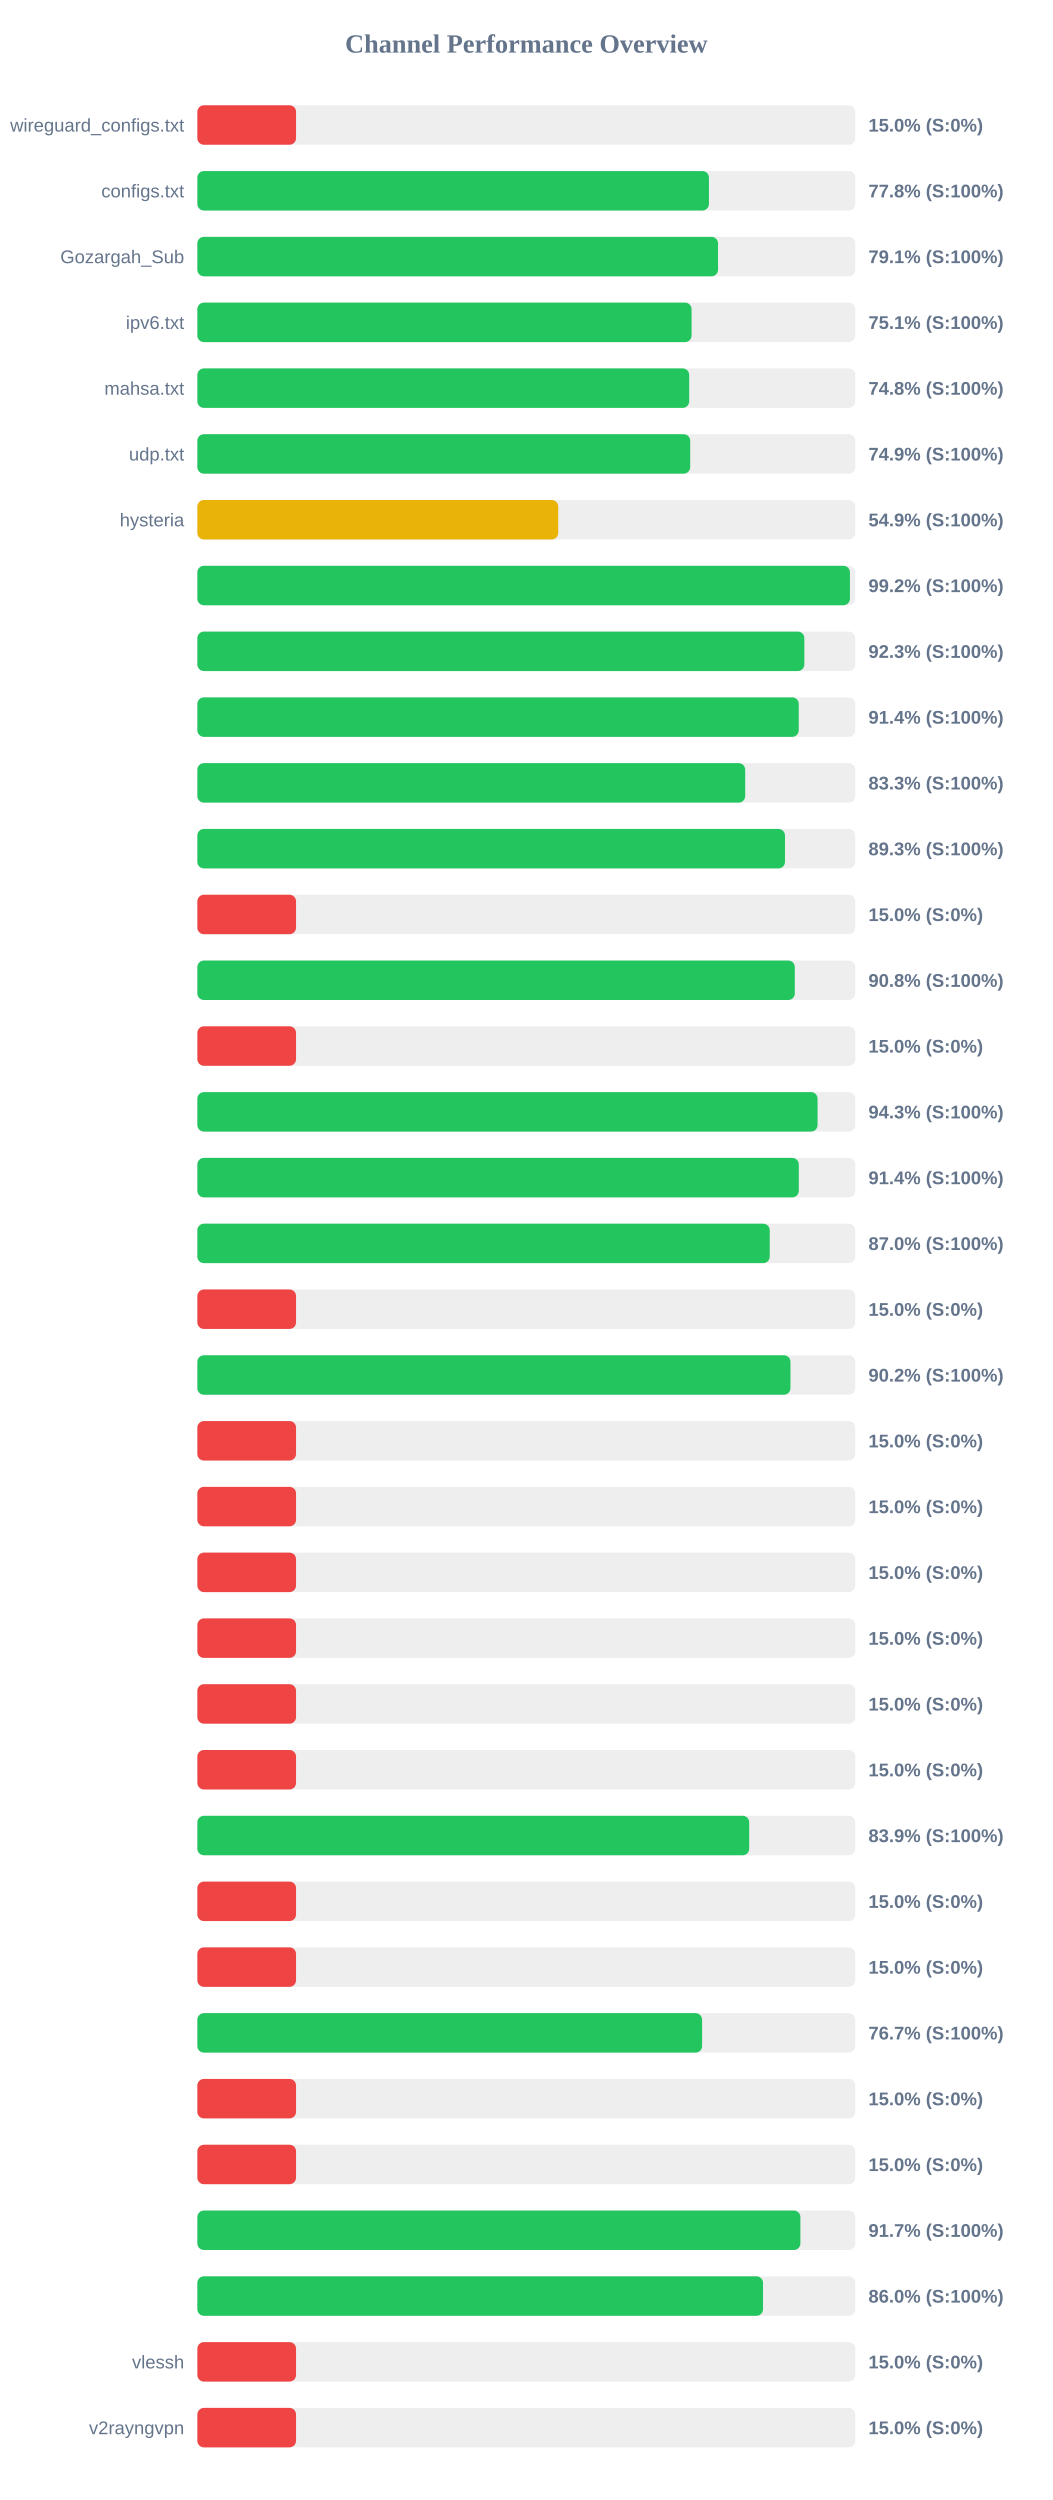
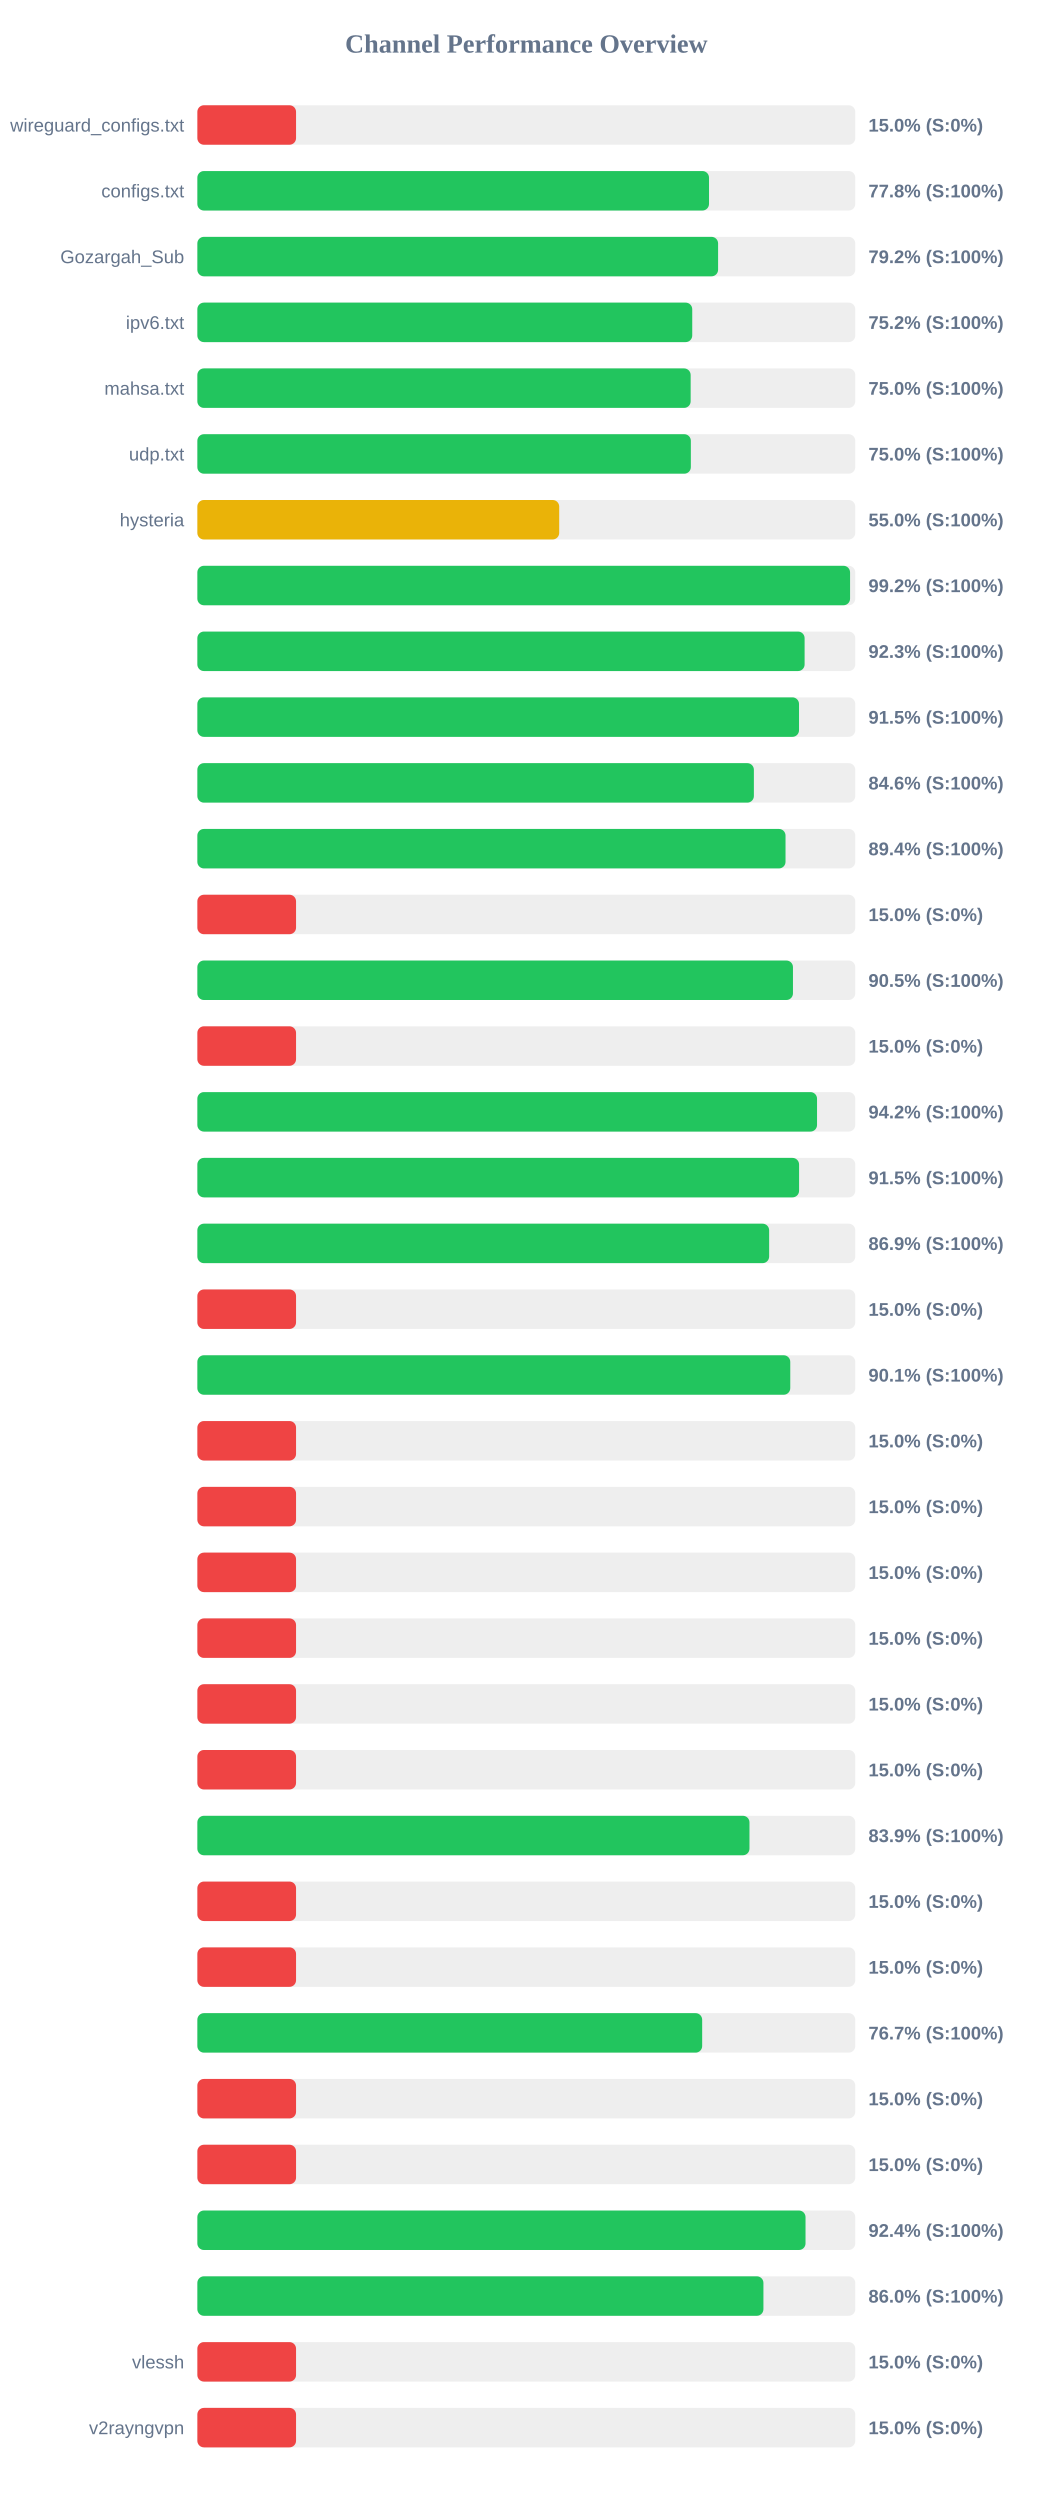
<svg xmlns="http://www.w3.org/2000/svg" width="800" height="1900" version="1.1">
  <style>
        .row { font: 14px Arial; fill: #64748b; }
        .score { font: bold 14px Arial; fill: #64748b; }
    </style>
  <text x="400" y="40" text-anchor="middle" font-size="20px" font-weight="bold" fill="#64748b">Channel Performance Overview</text>
  <rect x="150" y="80" width="500" height="30" fill="#eee" rx="5" />
  <rect x="150" y="80" width="75.0" height="30" fill="#ef4444" rx="5" />
  <text x="140" y="100" text-anchor="end" class="row">wireguard_configs.txt</text>
  <text x="660" y="100" text-anchor="start" class="score">15.0% (S:0%)</text>
  <rect x="150" y="130" width="500" height="30" fill="#eee" rx="5" />
-   <rect x="150" y="130" width="388.8" height="30" fill="#22c55e" rx="5" />
+   <rect x="150" y="130" width="388.85" height="30" fill="#22c55e" rx="5" />
  <text x="140" y="150" text-anchor="end" class="row">configs.txt</text>
  <text x="660" y="150" text-anchor="start" class="score">77.8% (S:100%)</text>
  <rect x="150" y="180" width="500" height="30" fill="#eee" rx="5" />
-   <rect x="150" y="180" width="395.7" height="30" fill="#22c55e" rx="5" />
+   <rect x="150" y="180" width="395.75" height="30" fill="#22c55e" rx="5" />
  <text x="140" y="200" text-anchor="end" class="row">Gozargah_Sub</text>
-   <text x="660" y="200" text-anchor="start" class="score">79.1% (S:100%)</text>
+   <text x="660" y="200" text-anchor="start" class="score">79.2% (S:100%)</text>
  <rect x="150" y="230" width="500" height="30" fill="#eee" rx="5" />
-   <rect x="150" y="230" width="375.6" height="30" fill="#22c55e" rx="5" />
+   <rect x="150" y="230" width="376.1" height="30" fill="#22c55e" rx="5" />
  <text x="140" y="250" text-anchor="end" class="row">ipv6.txt</text>
-   <text x="660" y="250" text-anchor="start" class="score">75.1% (S:100%)</text>
+   <text x="660" y="250" text-anchor="start" class="score">75.2% (S:100%)</text>
  <rect x="150" y="280" width="500" height="30" fill="#eee" rx="5" />
-   <rect x="150" y="280" width="373.8" height="30" fill="#22c55e" rx="5" />
+   <rect x="150" y="280" width="374.9" height="30" fill="#22c55e" rx="5" />
  <text x="140" y="300" text-anchor="end" class="row">mahsa.txt</text>
-   <text x="660" y="300" text-anchor="start" class="score">74.8% (S:100%)</text>
+   <text x="660" y="300" text-anchor="start" class="score">75.0% (S:100%)</text>
  <rect x="150" y="330" width="500" height="30" fill="#eee" rx="5" />
-   <rect x="150" y="330" width="374.55" height="30" fill="#22c55e" rx="5" />
+   <rect x="150" y="330" width="375.05" height="30" fill="#22c55e" rx="5" />
  <text x="140" y="350" text-anchor="end" class="row">udp.txt</text>
-   <text x="660" y="350" text-anchor="start" class="score">74.9% (S:100%)</text>
+   <text x="660" y="350" text-anchor="start" class="score">75.0% (S:100%)</text>
  <rect x="150" y="380" width="500" height="30" fill="#eee" rx="5" />
-   <rect x="150" y="380" width="274.25" height="30" fill="#eab308" rx="5" />
+   <rect x="150" y="380" width="275.0" height="30" fill="#eab308" rx="5" />
  <text x="140" y="400" text-anchor="end" class="row">hysteria</text>
-   <text x="660" y="400" text-anchor="start" class="score">54.9% (S:100%)</text>
+   <text x="660" y="400" text-anchor="start" class="score">55.0% (S:100%)</text>
  <rect x="150" y="430" width="500" height="30" fill="#eee" rx="5" />
-   <rect x="150" y="430" width="495.95" height="30" fill="#22c55e" rx="5" />
+   <rect x="150" y="430" width="496.05" height="30" fill="#22c55e" rx="5" />
  <text x="140" y="450" text-anchor="end" class="row" />
  <text x="660" y="450" text-anchor="start" class="score">99.2% (S:100%)</text>
  <rect x="150" y="480" width="500" height="30" fill="#eee" rx="5" />
-   <rect x="150" y="480" width="461.3" height="30" fill="#22c55e" rx="5" />
+   <rect x="150" y="480" width="461.5" height="30" fill="#22c55e" rx="5" />
  <text x="140" y="500" text-anchor="end" class="row" />
  <text x="660" y="500" text-anchor="start" class="score">92.3% (S:100%)</text>
  <rect x="150" y="530" width="500" height="30" fill="#eee" rx="5" />
-   <rect x="150" y="530" width="457.05" height="30" fill="#22c55e" rx="5" />
+   <rect x="150" y="530" width="457.25" height="30" fill="#22c55e" rx="5" />
  <text x="140" y="550" text-anchor="end" class="row" />
-   <text x="660" y="550" text-anchor="start" class="score">91.4% (S:100%)</text>
+   <text x="660" y="550" text-anchor="start" class="score">91.5% (S:100%)</text>
  <rect x="150" y="580" width="500" height="30" fill="#eee" rx="5" />
-   <rect x="150" y="580" width="416.35" height="30" fill="#22c55e" rx="5" />
+   <rect x="150" y="580" width="422.95" height="30" fill="#22c55e" rx="5" />
  <text x="140" y="600" text-anchor="end" class="row" />
-   <text x="660" y="600" text-anchor="start" class="score">83.3% (S:100%)</text>
+   <text x="660" y="600" text-anchor="start" class="score">84.6% (S:100%)</text>
  <rect x="150" y="630" width="500" height="30" fill="#eee" rx="5" />
-   <rect x="150" y="630" width="446.6" height="30" fill="#22c55e" rx="5" />
+   <rect x="150" y="630" width="447.0" height="30" fill="#22c55e" rx="5" />
  <text x="140" y="650" text-anchor="end" class="row" />
-   <text x="660" y="650" text-anchor="start" class="score">89.3% (S:100%)</text>
+   <text x="660" y="650" text-anchor="start" class="score">89.4% (S:100%)</text>
  <rect x="150" y="680" width="500" height="30" fill="#eee" rx="5" />
  <rect x="150" y="680" width="75.0" height="30" fill="#ef4444" rx="5" />
  <text x="140" y="700" text-anchor="end" class="row" />
  <text x="660" y="700" text-anchor="start" class="score">15.0% (S:0%)</text>
  <rect x="150" y="730" width="500" height="30" fill="#eee" rx="5" />
-   <rect x="150" y="730" width="454.05" height="30" fill="#22c55e" rx="5" />
+   <rect x="150" y="730" width="452.65" height="30" fill="#22c55e" rx="5" />
  <text x="140" y="750" text-anchor="end" class="row" />
-   <text x="660" y="750" text-anchor="start" class="score">90.8% (S:100%)</text>
+   <text x="660" y="750" text-anchor="start" class="score">90.5% (S:100%)</text>
  <rect x="150" y="780" width="500" height="30" fill="#eee" rx="5" />
  <rect x="150" y="780" width="75.0" height="30" fill="#ef4444" rx="5" />
  <text x="140" y="800" text-anchor="end" class="row" />
  <text x="660" y="800" text-anchor="start" class="score">15.0% (S:0%)</text>
  <rect x="150" y="830" width="500" height="30" fill="#eee" rx="5" />
-   <rect x="150" y="830" width="471.35" height="30" fill="#22c55e" rx="5" />
+   <rect x="150" y="830" width="470.95" height="30" fill="#22c55e" rx="5" />
  <text x="140" y="850" text-anchor="end" class="row" />
-   <text x="660" y="850" text-anchor="start" class="score">94.3% (S:100%)</text>
+   <text x="660" y="850" text-anchor="start" class="score">94.2% (S:100%)</text>
  <rect x="150" y="880" width="500" height="30" fill="#eee" rx="5" />
-   <rect x="150" y="880" width="457.1" height="30" fill="#22c55e" rx="5" />
+   <rect x="150" y="880" width="457.3" height="30" fill="#22c55e" rx="5" />
  <text x="140" y="900" text-anchor="end" class="row" />
-   <text x="660" y="900" text-anchor="start" class="score">91.4% (S:100%)</text>
+   <text x="660" y="900" text-anchor="start" class="score">91.5% (S:100%)</text>
  <rect x="150" y="930" width="500" height="30" fill="#eee" rx="5" />
-   <rect x="150" y="930" width="435.0" height="30" fill="#22c55e" rx="5" />
+   <rect x="150" y="930" width="434.55" height="30" fill="#22c55e" rx="5" />
  <text x="140" y="950" text-anchor="end" class="row" />
-   <text x="660" y="950" text-anchor="start" class="score">87.0% (S:100%)</text>
+   <text x="660" y="950" text-anchor="start" class="score">86.9% (S:100%)</text>
  <rect x="150" y="980" width="500" height="30" fill="#eee" rx="5" />
  <rect x="150" y="980" width="75.0" height="30" fill="#ef4444" rx="5" />
  <text x="140" y="1000" text-anchor="end" class="row" />
  <text x="660" y="1000" text-anchor="start" class="score">15.0% (S:0%)</text>
  <rect x="150" y="1030" width="500" height="30" fill="#eee" rx="5" />
-   <rect x="150" y="1030" width="450.75" height="30" fill="#22c55e" rx="5" />
+   <rect x="150" y="1030" width="450.6" height="30" fill="#22c55e" rx="5" />
  <text x="140" y="1050" text-anchor="end" class="row" />
-   <text x="660" y="1050" text-anchor="start" class="score">90.2% (S:100%)</text>
+   <text x="660" y="1050" text-anchor="start" class="score">90.1% (S:100%)</text>
  <rect x="150" y="1080" width="500" height="30" fill="#eee" rx="5" />
  <rect x="150" y="1080" width="75.0" height="30" fill="#ef4444" rx="5" />
  <text x="140" y="1100" text-anchor="end" class="row" />
  <text x="660" y="1100" text-anchor="start" class="score">15.0% (S:0%)</text>
  <rect x="150" y="1130" width="500" height="30" fill="#eee" rx="5" />
  <rect x="150" y="1130" width="75.0" height="30" fill="#ef4444" rx="5" />
  <text x="140" y="1150" text-anchor="end" class="row" />
  <text x="660" y="1150" text-anchor="start" class="score">15.0% (S:0%)</text>
  <rect x="150" y="1180" width="500" height="30" fill="#eee" rx="5" />
  <rect x="150" y="1180" width="75.0" height="30" fill="#ef4444" rx="5" />
  <text x="140" y="1200" text-anchor="end" class="row" />
  <text x="660" y="1200" text-anchor="start" class="score">15.0% (S:0%)</text>
  <rect x="150" y="1230" width="500" height="30" fill="#eee" rx="5" />
  <rect x="150" y="1230" width="75.0" height="30" fill="#ef4444" rx="5" />
  <text x="140" y="1250" text-anchor="end" class="row" />
  <text x="660" y="1250" text-anchor="start" class="score">15.0% (S:0%)</text>
  <rect x="150" y="1280" width="500" height="30" fill="#eee" rx="5" />
  <rect x="150" y="1280" width="75.0" height="30" fill="#ef4444" rx="5" />
  <text x="140" y="1300" text-anchor="end" class="row" />
  <text x="660" y="1300" text-anchor="start" class="score">15.0% (S:0%)</text>
  <rect x="150" y="1330" width="500" height="30" fill="#eee" rx="5" />
  <rect x="150" y="1330" width="75.0" height="30" fill="#ef4444" rx="5" />
  <text x="140" y="1350" text-anchor="end" class="row" />
  <text x="660" y="1350" text-anchor="start" class="score">15.0% (S:0%)</text>
  <rect x="150" y="1380" width="500" height="30" fill="#eee" rx="5" />
-   <rect x="150" y="1380" width="419.4" height="30" fill="#22c55e" rx="5" />
+   <rect x="150" y="1380" width="419.6" height="30" fill="#22c55e" rx="5" />
  <text x="140" y="1400" text-anchor="end" class="row" />
  <text x="660" y="1400" text-anchor="start" class="score">83.9% (S:100%)</text>
  <rect x="150" y="1430" width="500" height="30" fill="#eee" rx="5" />
  <rect x="150" y="1430" width="75.0" height="30" fill="#ef4444" rx="5" />
  <text x="140" y="1450" text-anchor="end" class="row" />
  <text x="660" y="1450" text-anchor="start" class="score">15.0% (S:0%)</text>
  <rect x="150" y="1480" width="500" height="30" fill="#eee" rx="5" />
  <rect x="150" y="1480" width="75.0" height="30" fill="#ef4444" rx="5" />
  <text x="140" y="1500" text-anchor="end" class="row" />
  <text x="660" y="1500" text-anchor="start" class="score">15.0% (S:0%)</text>
  <rect x="150" y="1530" width="500" height="30" fill="#eee" rx="5" />
-   <rect x="150" y="1530" width="383.6" height="30" fill="#22c55e" rx="5" />
+   <rect x="150" y="1530" width="383.65" height="30" fill="#22c55e" rx="5" />
  <text x="140" y="1550" text-anchor="end" class="row" />
  <text x="660" y="1550" text-anchor="start" class="score">76.7% (S:100%)</text>
  <rect x="150" y="1580" width="500" height="30" fill="#eee" rx="5" />
  <rect x="150" y="1580" width="75.0" height="30" fill="#ef4444" rx="5" />
  <text x="140" y="1600" text-anchor="end" class="row" />
  <text x="660" y="1600" text-anchor="start" class="score">15.0% (S:0%)</text>
  <rect x="150" y="1630" width="500" height="30" fill="#eee" rx="5" />
  <rect x="150" y="1630" width="75.0" height="30" fill="#ef4444" rx="5" />
  <text x="140" y="1650" text-anchor="end" class="row" />
  <text x="660" y="1650" text-anchor="start" class="score">15.0% (S:0%)</text>
  <rect x="150" y="1680" width="500" height="30" fill="#eee" rx="5" />
-   <rect x="150" y="1680" width="458.3" height="30" fill="#22c55e" rx="5" />
+   <rect x="150" y="1680" width="462.2" height="30" fill="#22c55e" rx="5" />
  <text x="140" y="1700" text-anchor="end" class="row" />
-   <text x="660" y="1700" text-anchor="start" class="score">91.7% (S:100%)</text>
+   <text x="660" y="1700" text-anchor="start" class="score">92.4% (S:100%)</text>
  <rect x="150" y="1730" width="500" height="30" fill="#eee" rx="5" />
-   <rect x="150" y="1730" width="429.9" height="30" fill="#22c55e" rx="5" />
+   <rect x="150" y="1730" width="430.2" height="30" fill="#22c55e" rx="5" />
  <text x="140" y="1750" text-anchor="end" class="row" />
  <text x="660" y="1750" text-anchor="start" class="score">86.0% (S:100%)</text>
  <rect x="150" y="1780" width="500" height="30" fill="#eee" rx="5" />
  <rect x="150" y="1780" width="75.0" height="30" fill="#ef4444" rx="5" />
  <text x="140" y="1800" text-anchor="end" class="row">vlessh</text>
  <text x="660" y="1800" text-anchor="start" class="score">15.0% (S:0%)</text>
  <rect x="150" y="1830" width="500" height="30" fill="#eee" rx="5" />
  <rect x="150" y="1830" width="75.0" height="30" fill="#ef4444" rx="5" />
  <text x="140" y="1850" text-anchor="end" class="row">v2rayngvpn</text>
  <text x="660" y="1850" text-anchor="start" class="score">15.0% (S:0%)</text>
</svg>
